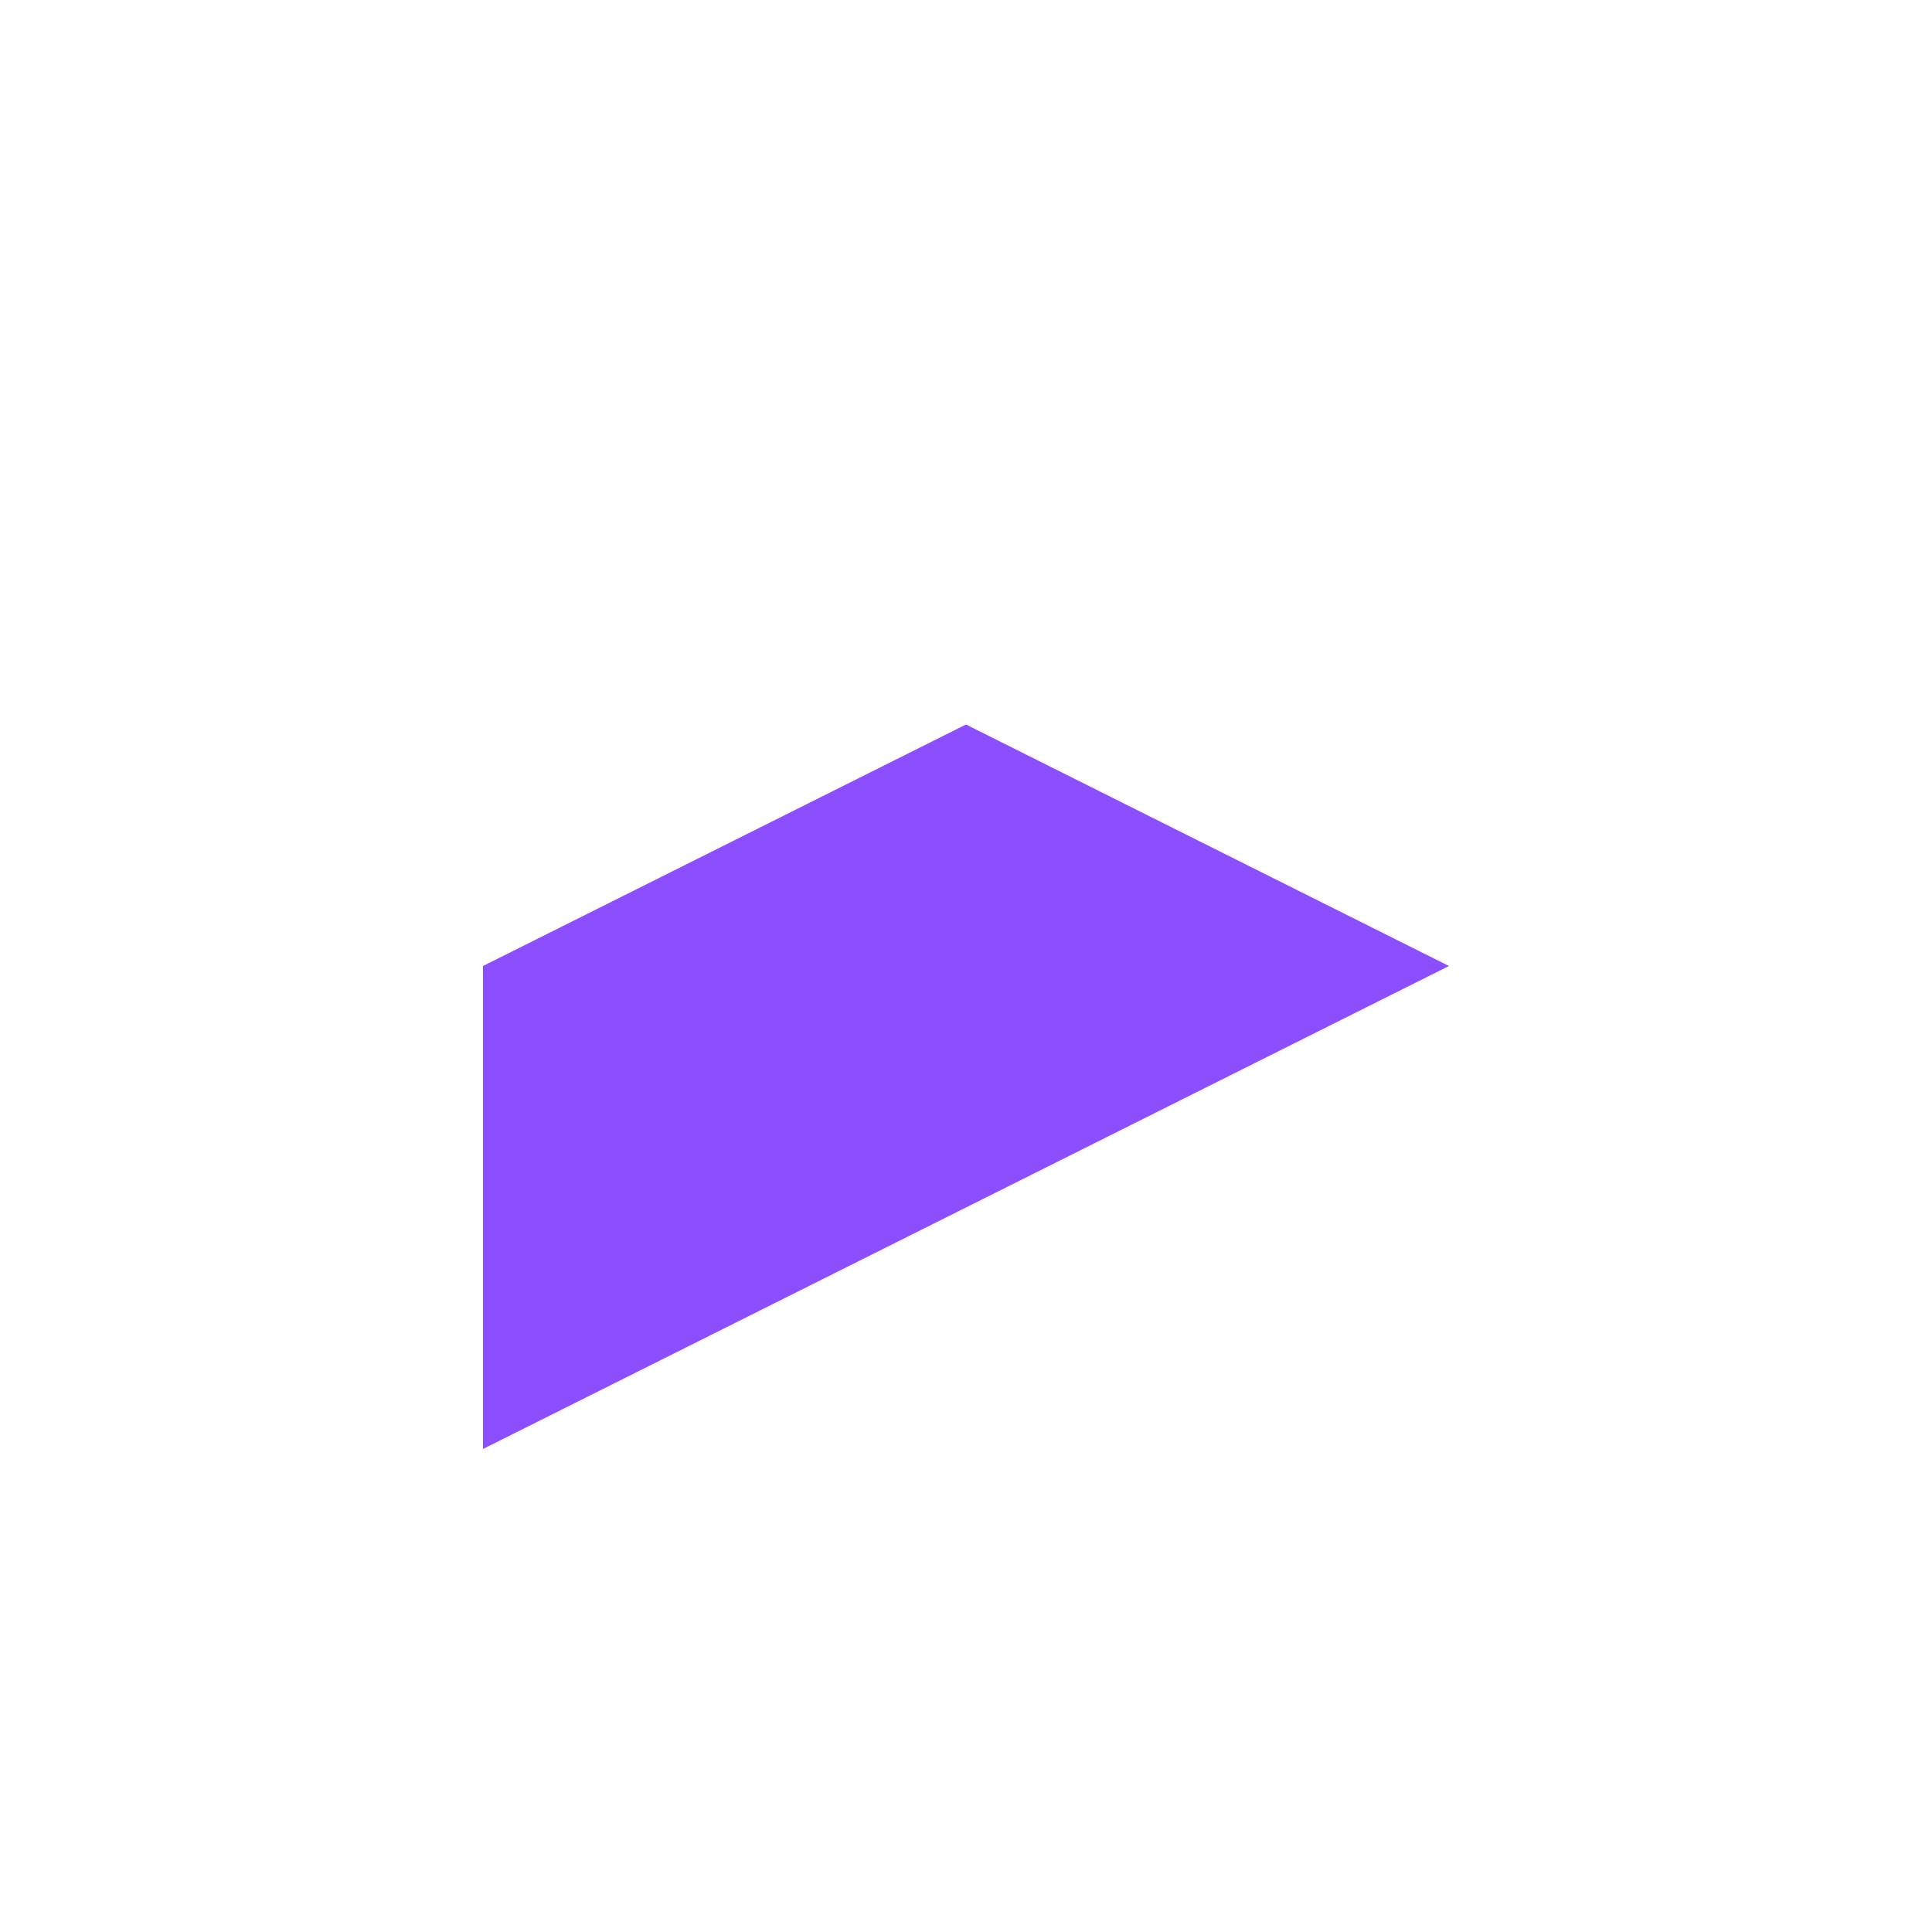
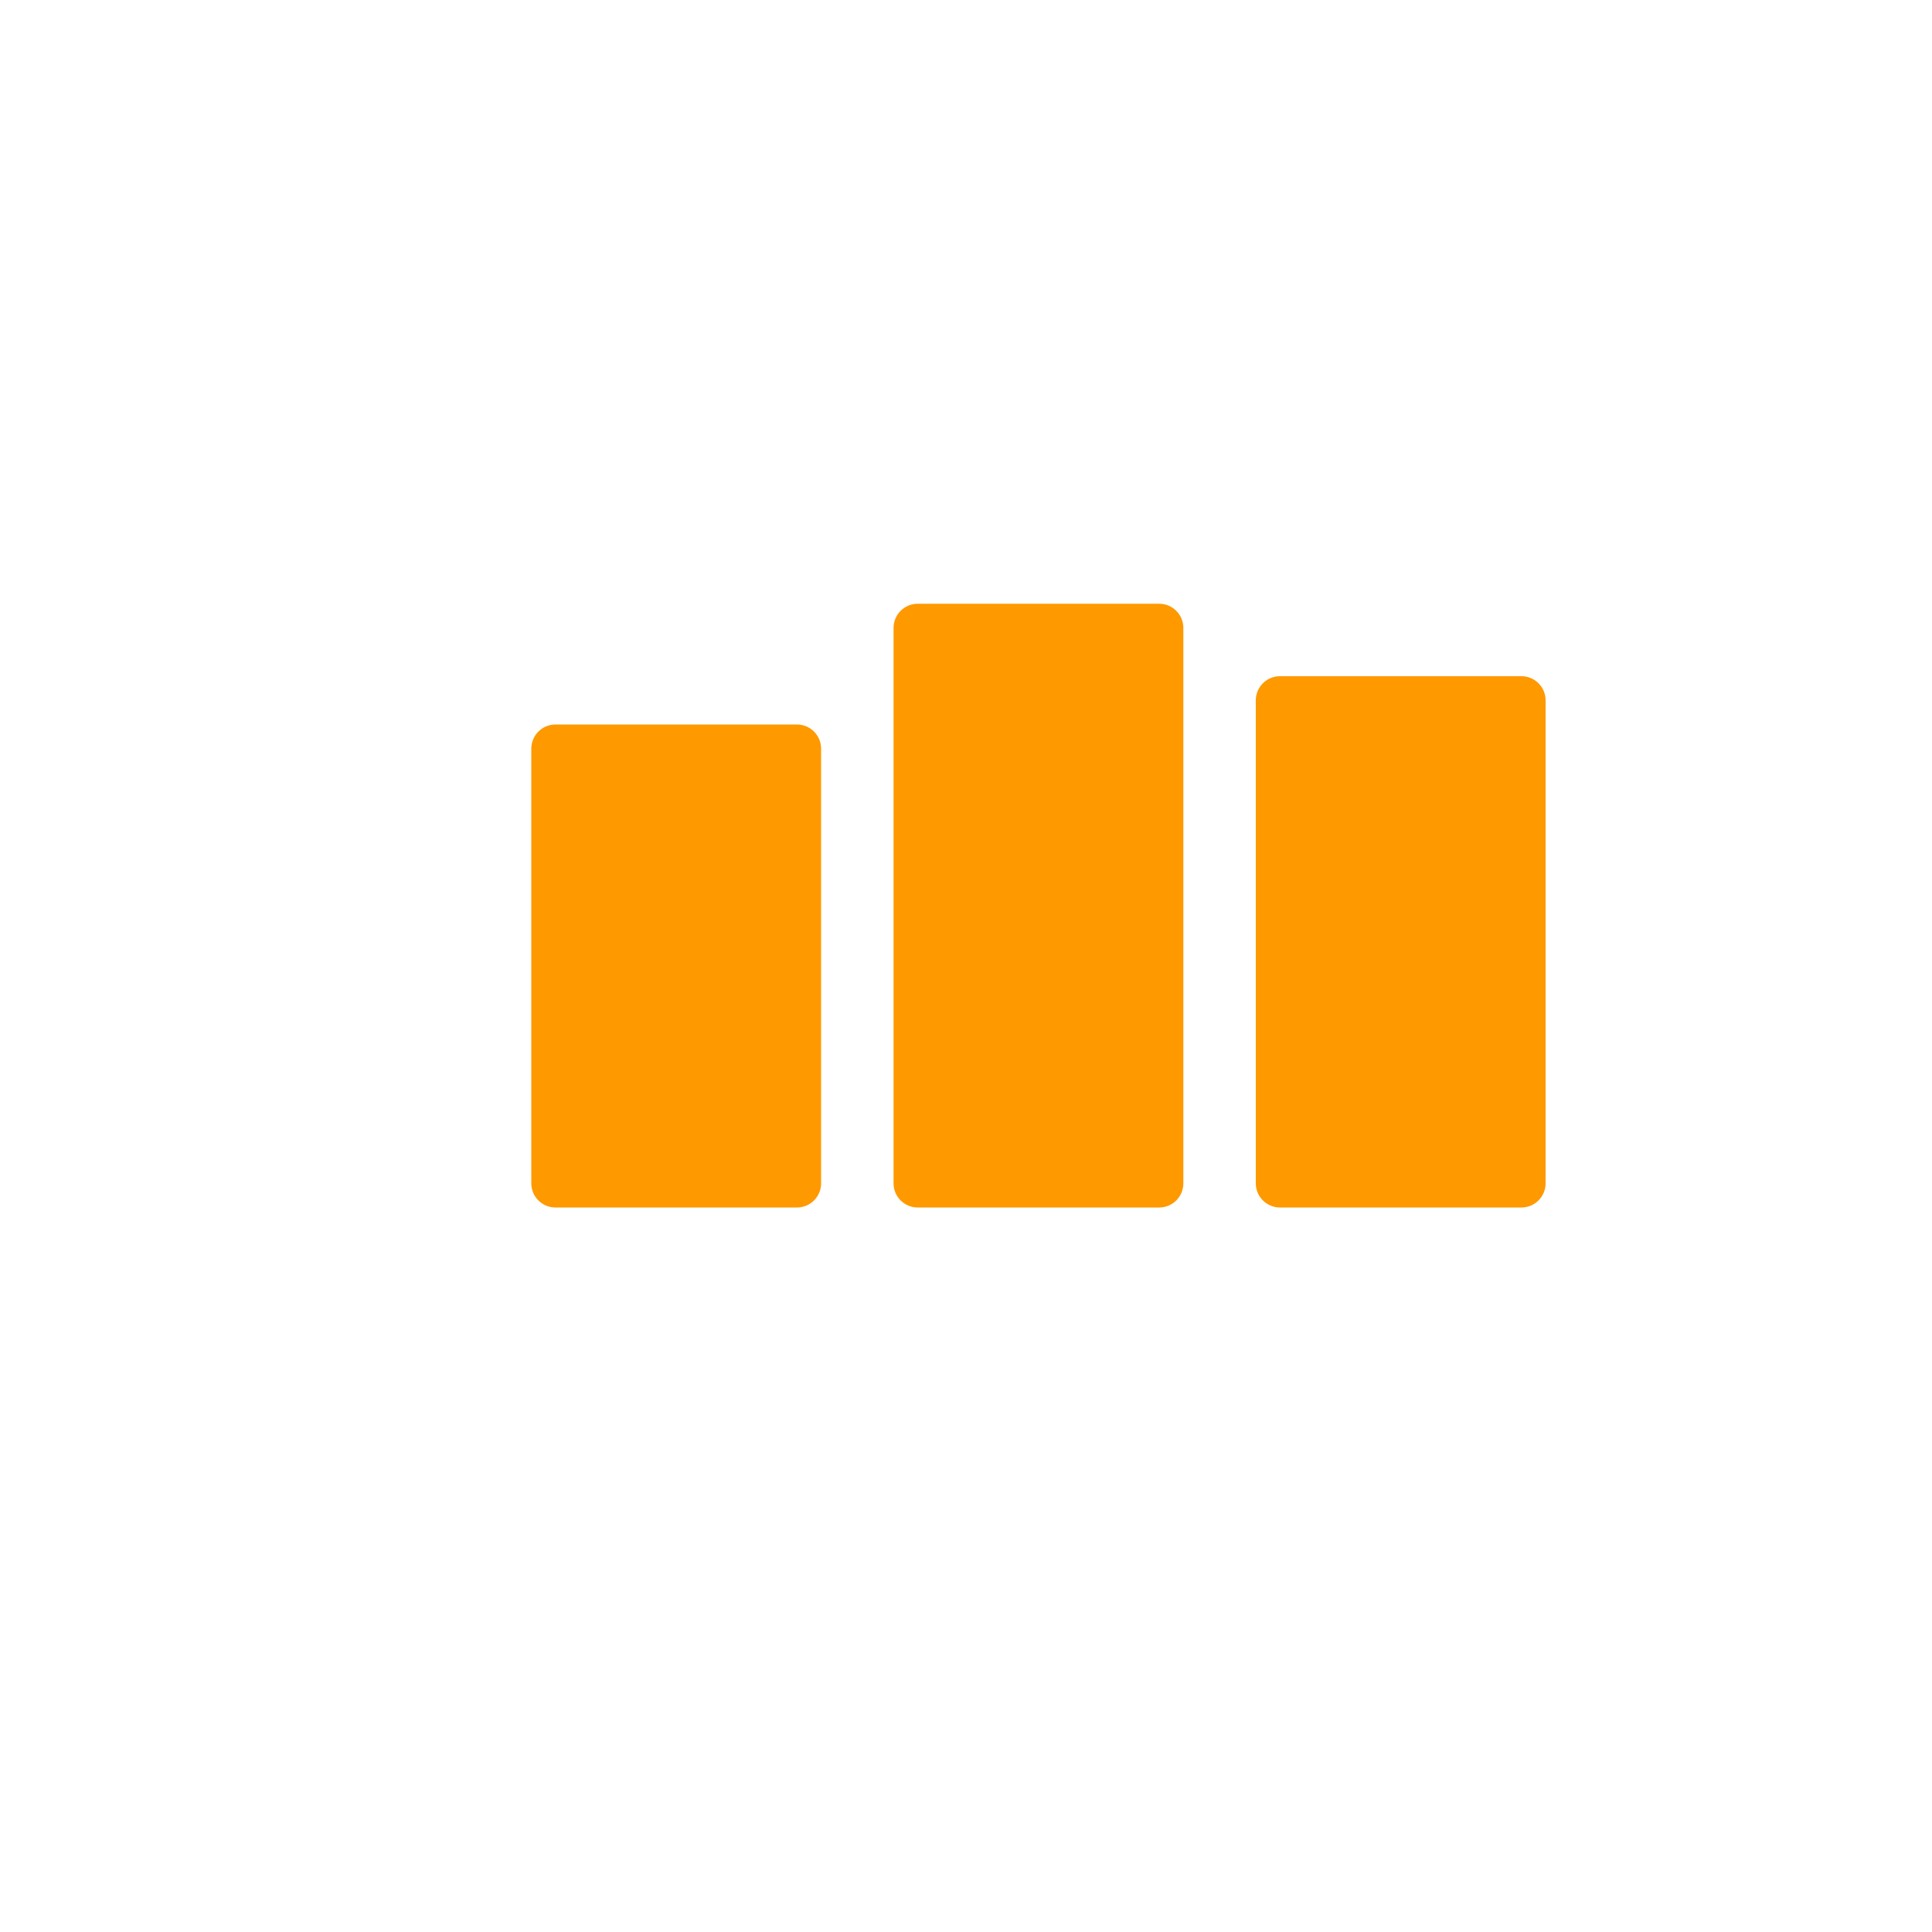
- <svg xmlns="http://www.w3.org/2000/svg" viewBox="0 0 80 80" fill="#8C4FFF">
-   <path d="M20 40l20-10v20l-20 10zM40 30l20 10-20 10z" fill="#8C4FFF" />
+ <svg xmlns="http://www.w3.org/2000/svg" viewBox="0 0 80 80" fill="#FF9900">
+   <rect x="22" y="30" width="12" height="20" rx="1" fill="#FF9900" />
+   <rect x="37" y="25" width="12" height="25" rx="1" fill="#FF9900" />
+   <rect x="52" y="28" width="12" height="22" rx="1" fill="#FF9900" />
</svg>
